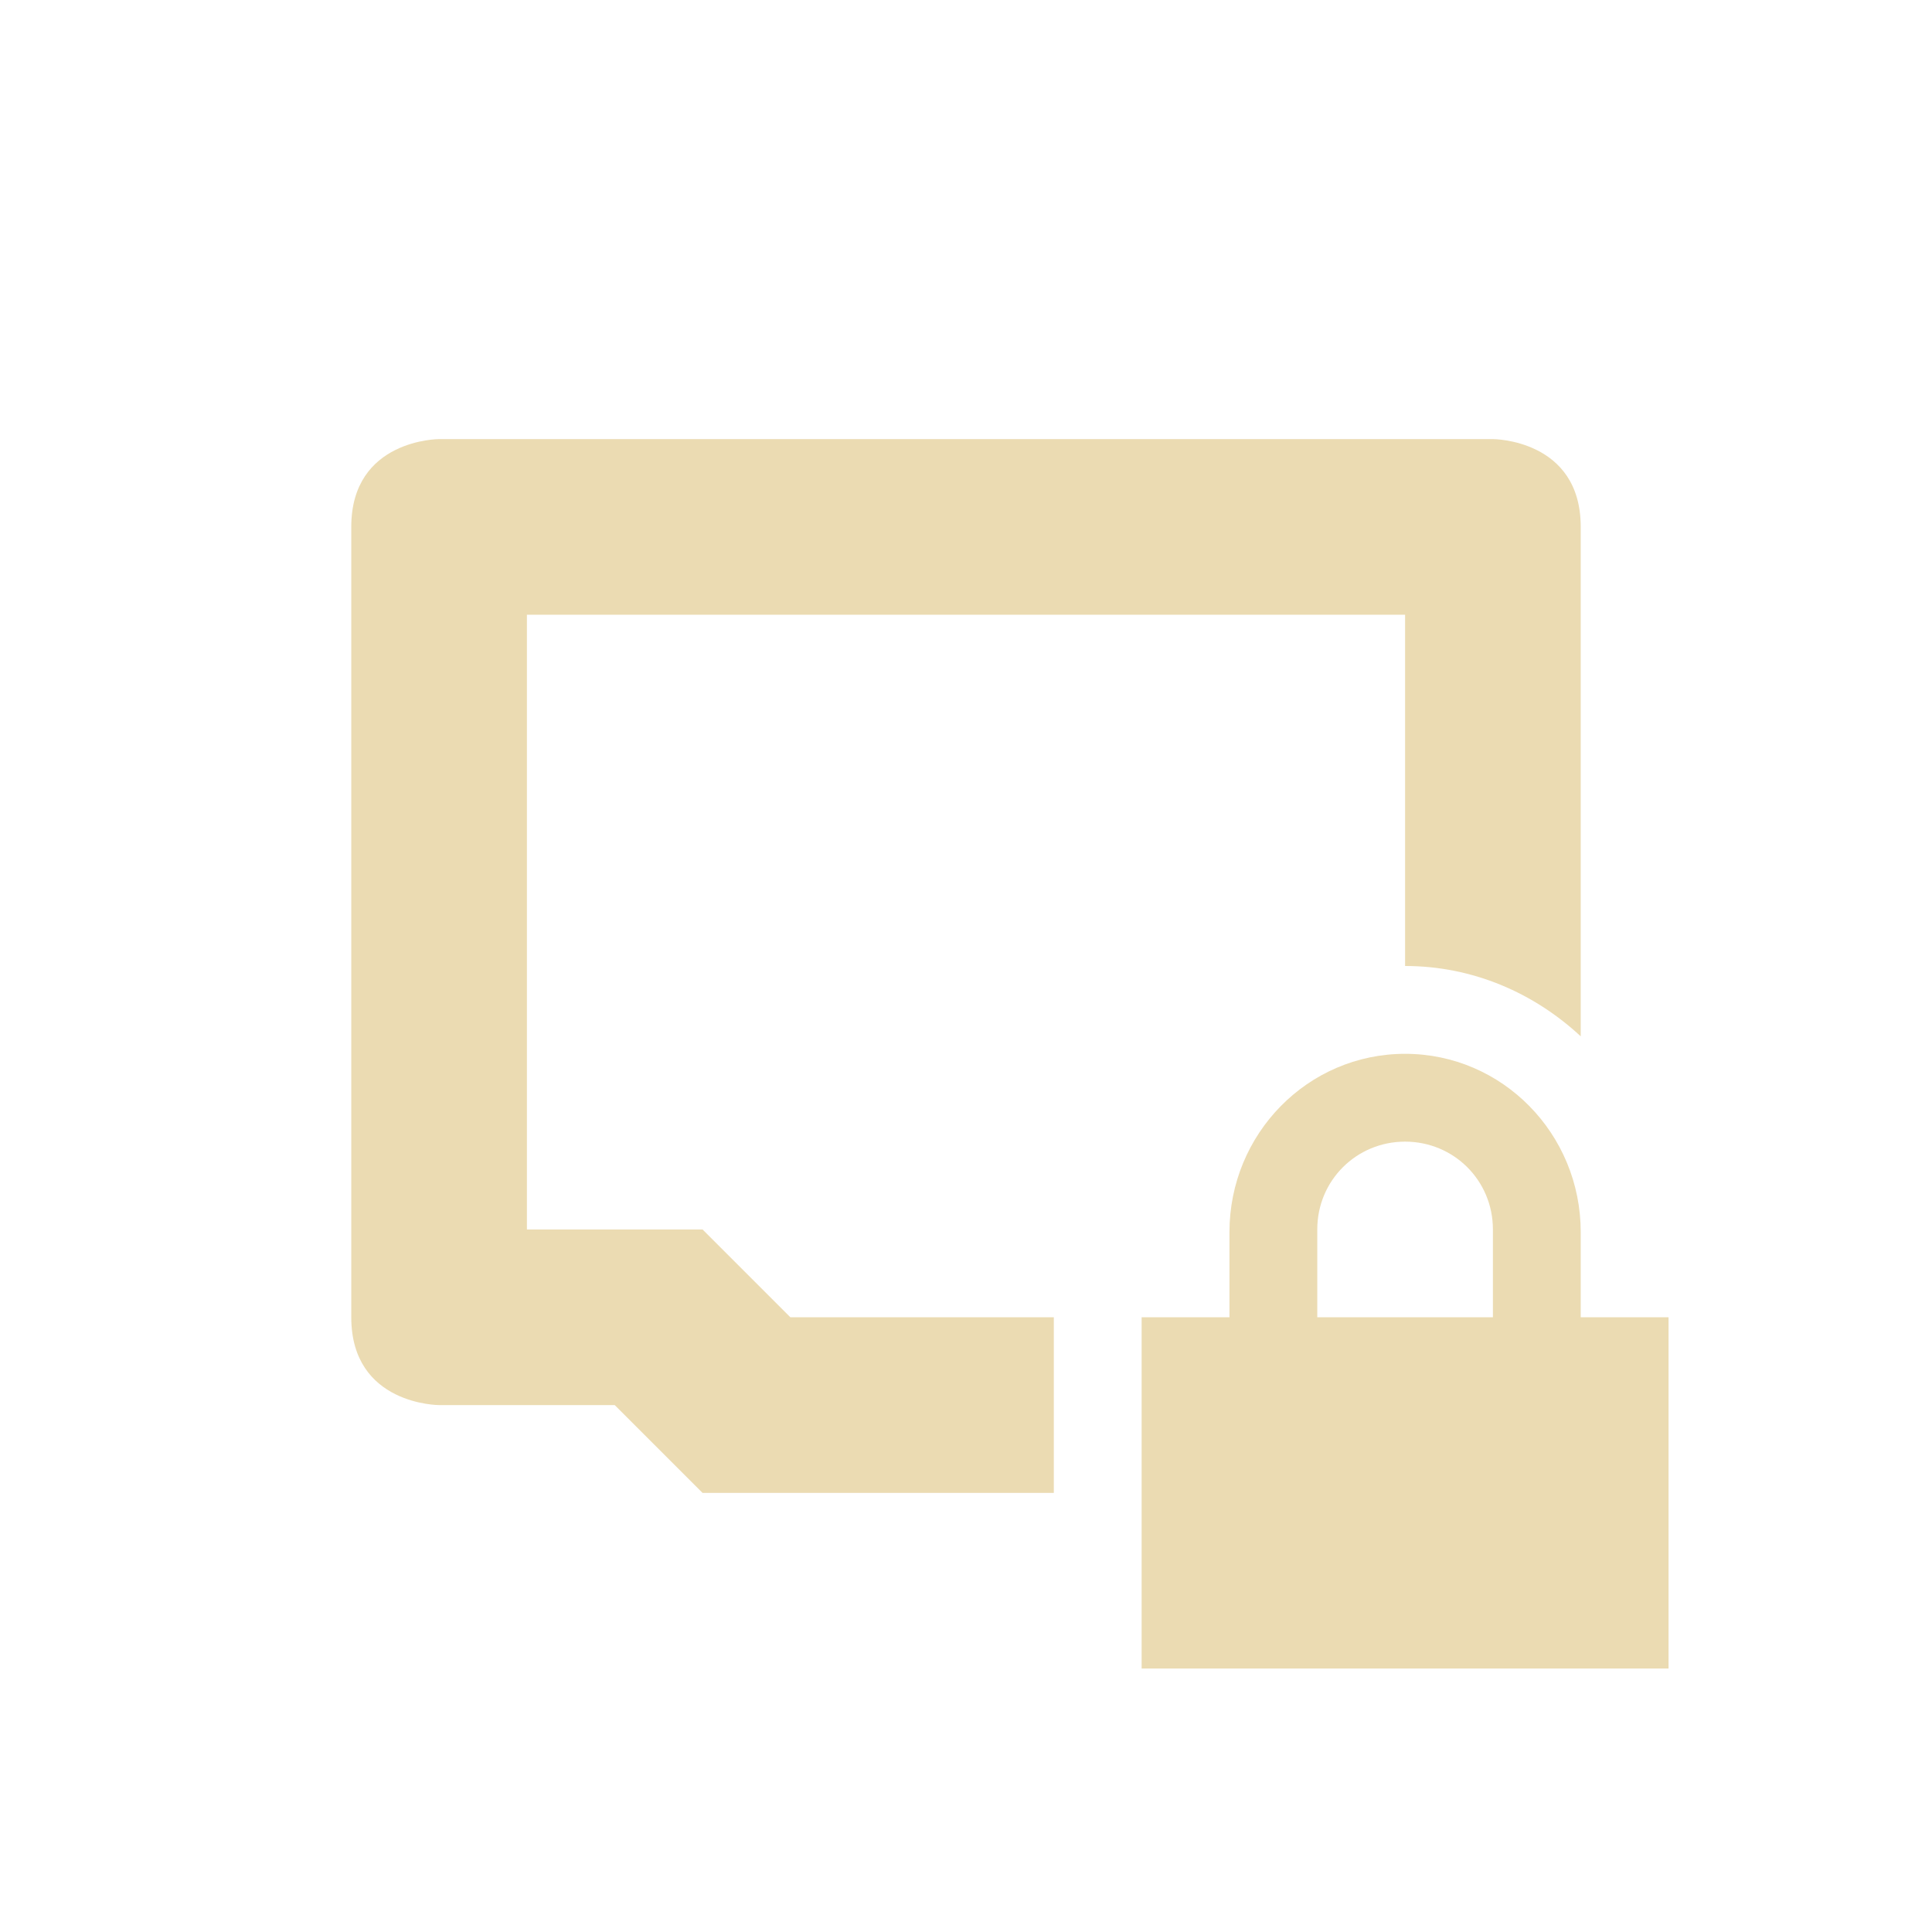
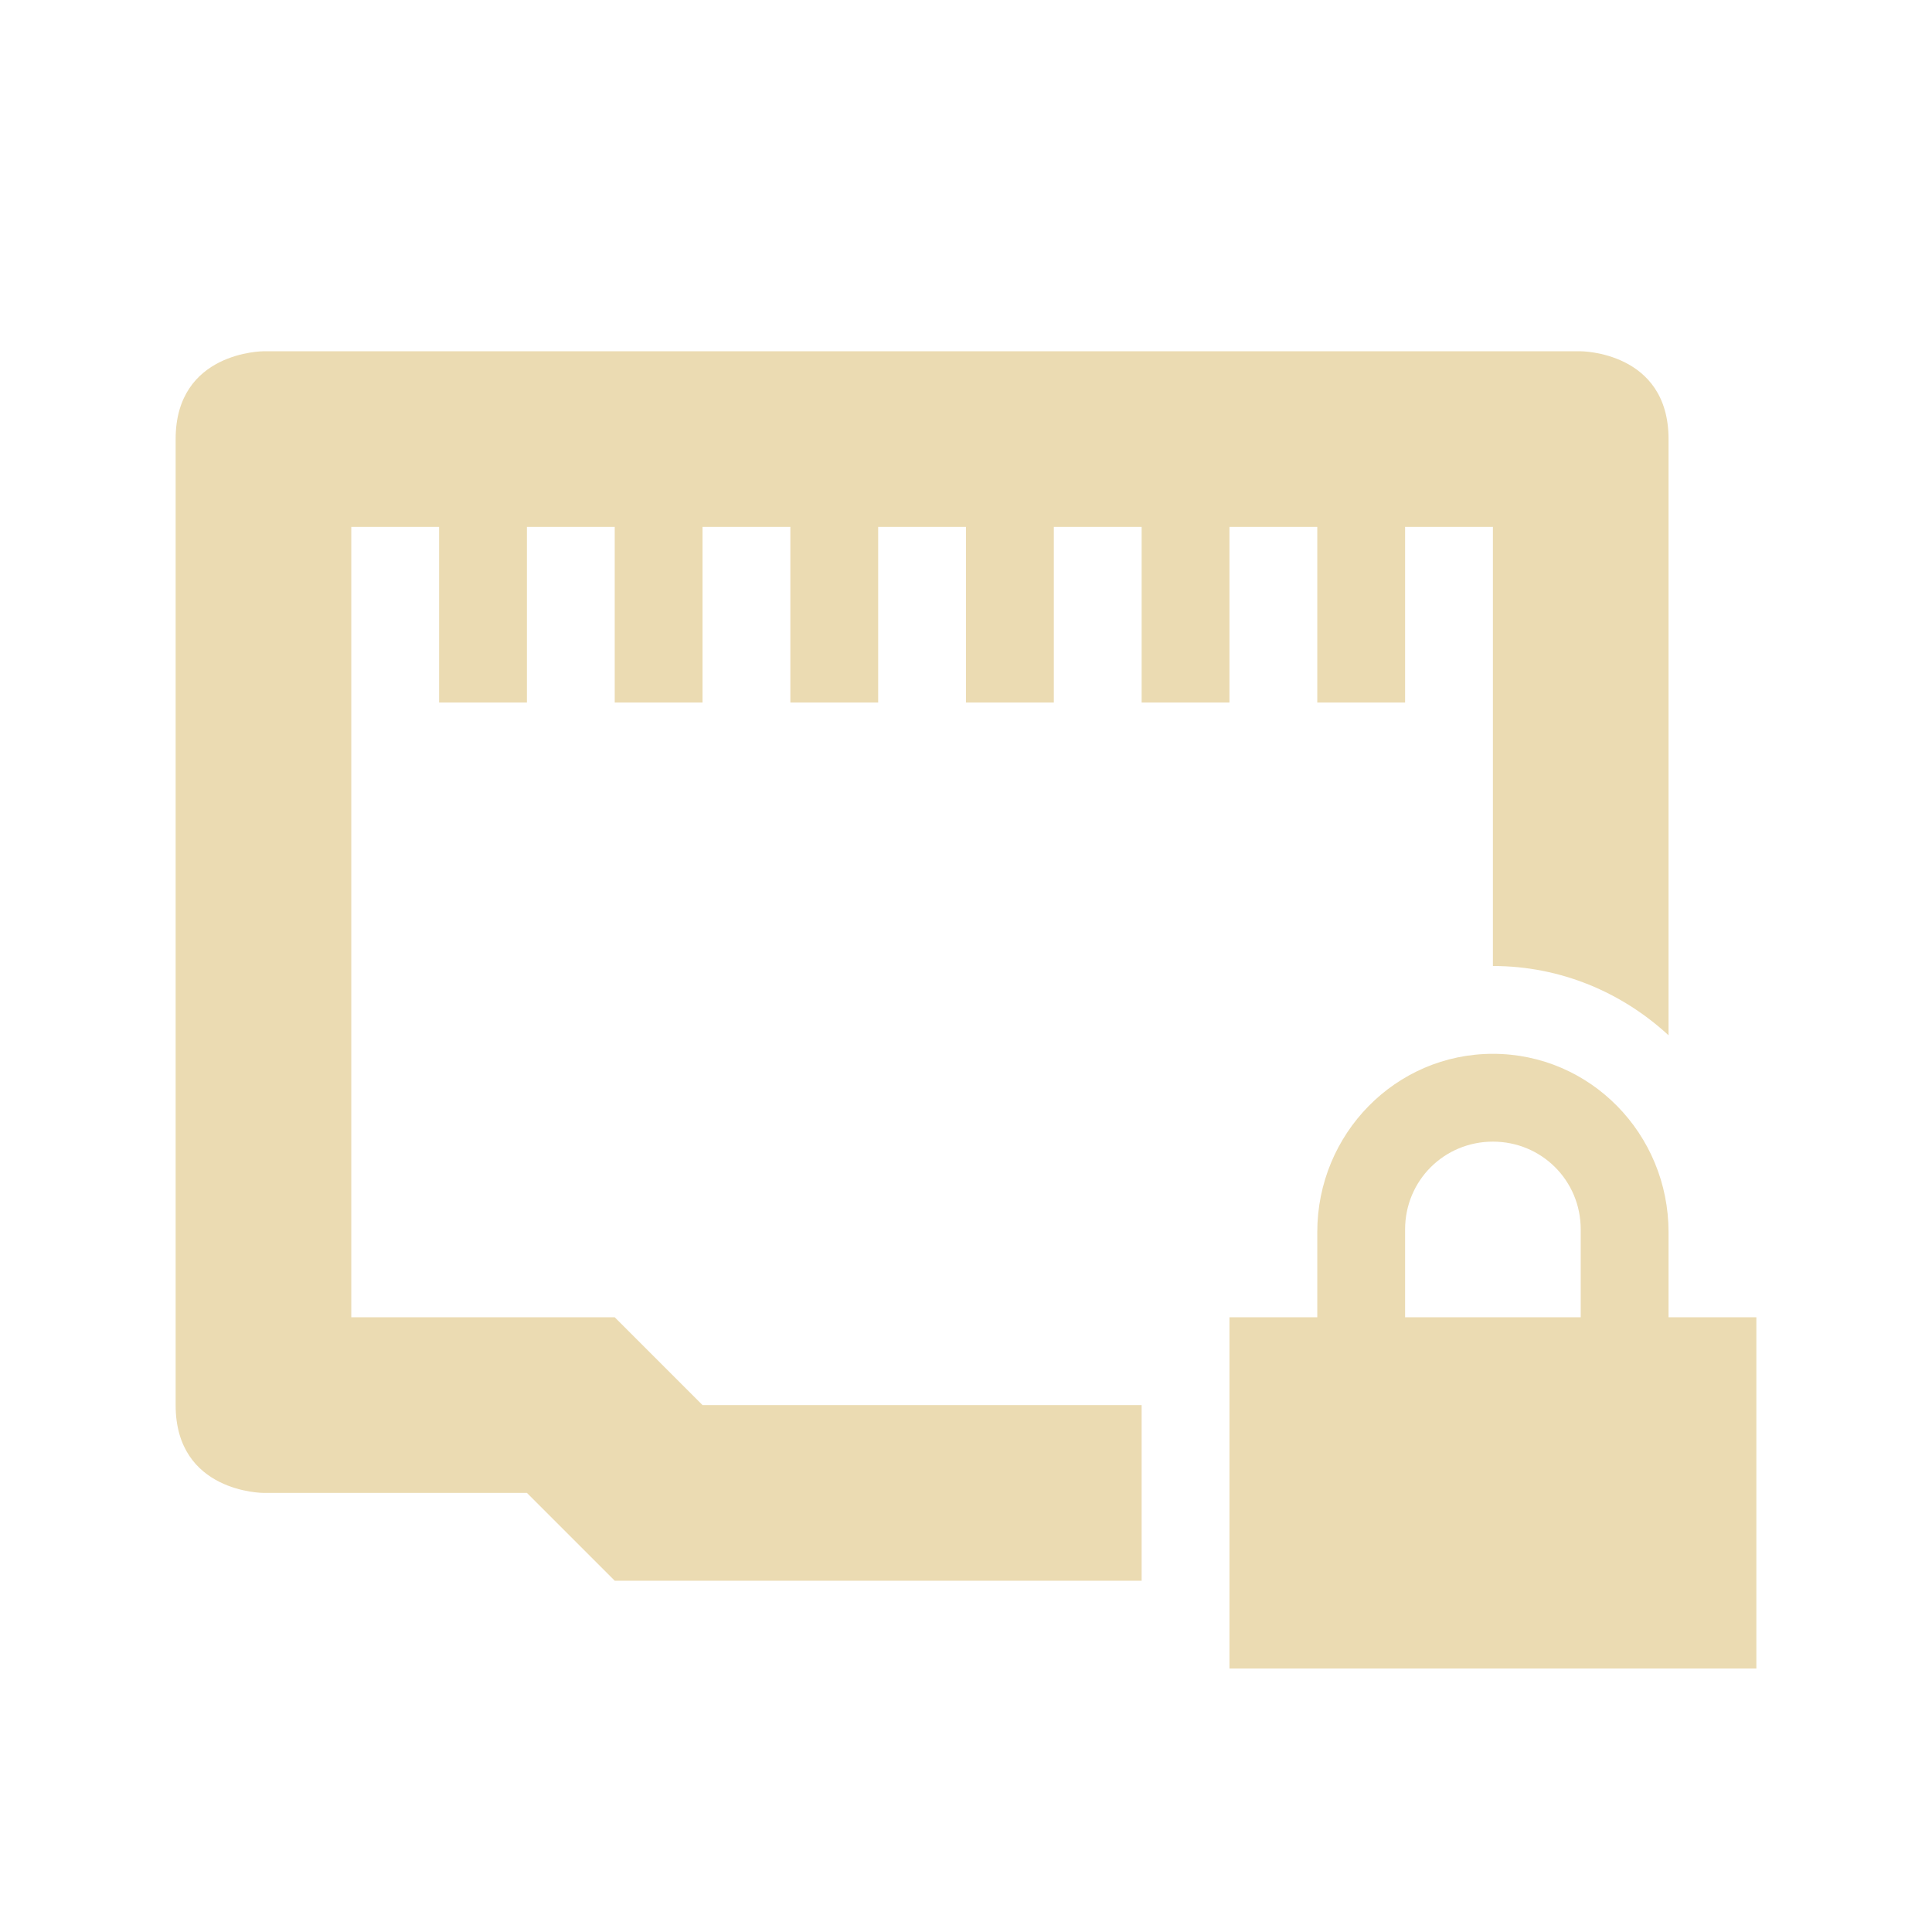
<svg xmlns="http://www.w3.org/2000/svg" width="22" height="22" version="1.1">
  <defs>
-     <style id="current-color-scheme" type="text/css">
-    .ColorScheme-Text { color:#ebdbb2; } .ColorScheme-Highlight { color:#458588; }
-   </style>
+     <style id="current-color-scheme" type="text/css">.ColorScheme-Text { color:#ebdbb2; } .ColorScheme-Highlight { color:#458588; } .ColorScheme-NeutralText { color:#fe8019; } .ColorScheme-PositiveText { color:#689d6a; } .ColorScheme-NegativeText { color:#fb4934; }</style>
  </defs>
-   <path style="fill:currentColor" class="ColorScheme-Text" d="M 5 5 C 5 5 4 5 4 6 L 4 15 C 4 16 5 16 5 16 L 7 16 L 8 17 L 12 17 L 12 15 L 9 15 L 8 14 L 6 14 L 6 7 L 16 7 L 16 11 C 16.774 11 17.471 11.309 18 11.801 L 18 6 C 18 5 17 5 17 5 L 5 5 z" />
-   <path style="fill:currentColor" class="ColorScheme-Text" d="m 16,12 c -1.108,0 -2,0.911 -2,2.031 l 0,0.969 -1,0 0,4 6,0 0,-4 -1,0 0,-0.969 C 18,12.911 17.108,12 16,12 Z m 0,1 c 0.554,0 1,0.442 1,1 l 0,1 -2,0 0,-1 c 0,-0.558 0.446,-1 1,-1 z" />
+   <path class="ColorScheme-Text" d="m3 4s-1 0-1 1v11c0 1 1 1 1 1h3l1 1h6v-2h-5l-1-1h-3v-9h1v2h1v-2h1v2h1v-2h1v2h1v-2h1v2h1v-2h1v2h1v-2h1v2h1v-2h1v5c0.772 0 1.471 0.301 2 0.789v-6.789c0-1-1-1-1-1zm14 8c-1.108 0-2 0.911-2 2.031v0.969h-1v4h6v-4h-1v-0.969c0-1.12-0.892-2.031-2-2.031zm0 1c0.554 0 1 0.442 1 1v1h-2v-1c0-0.558 0.446-1 1-1z" fill="currentColor" />
</svg>
